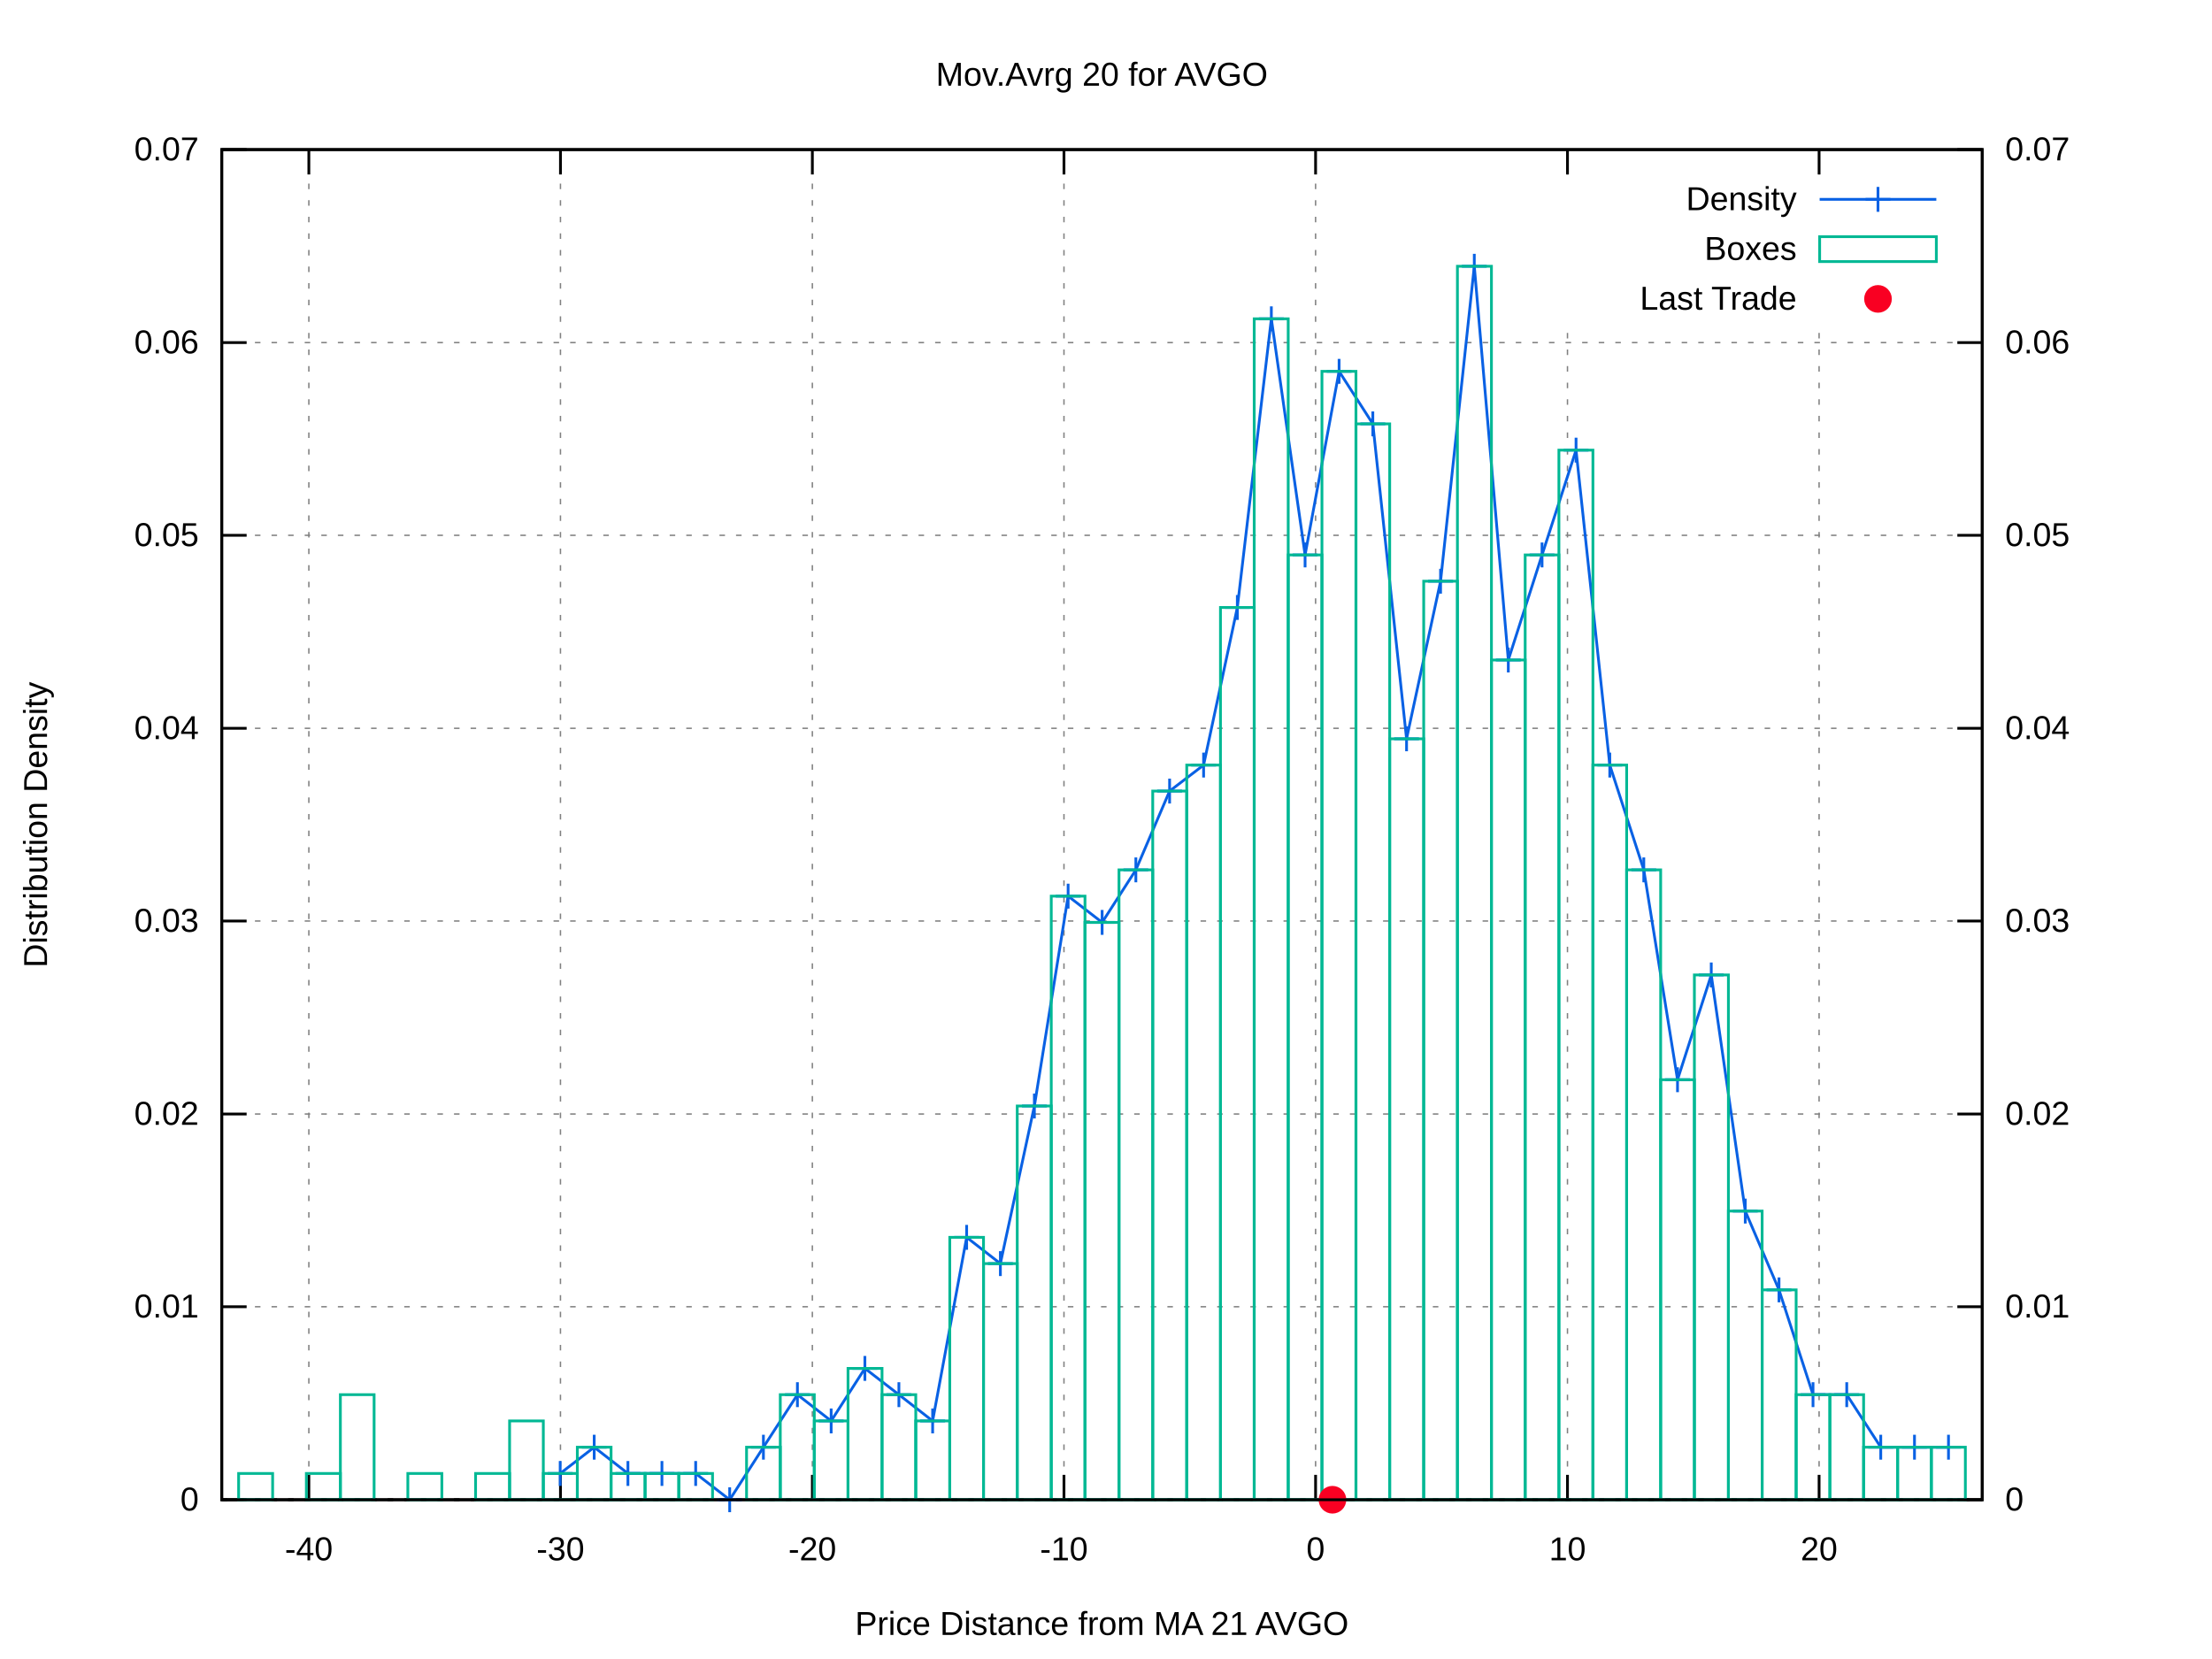
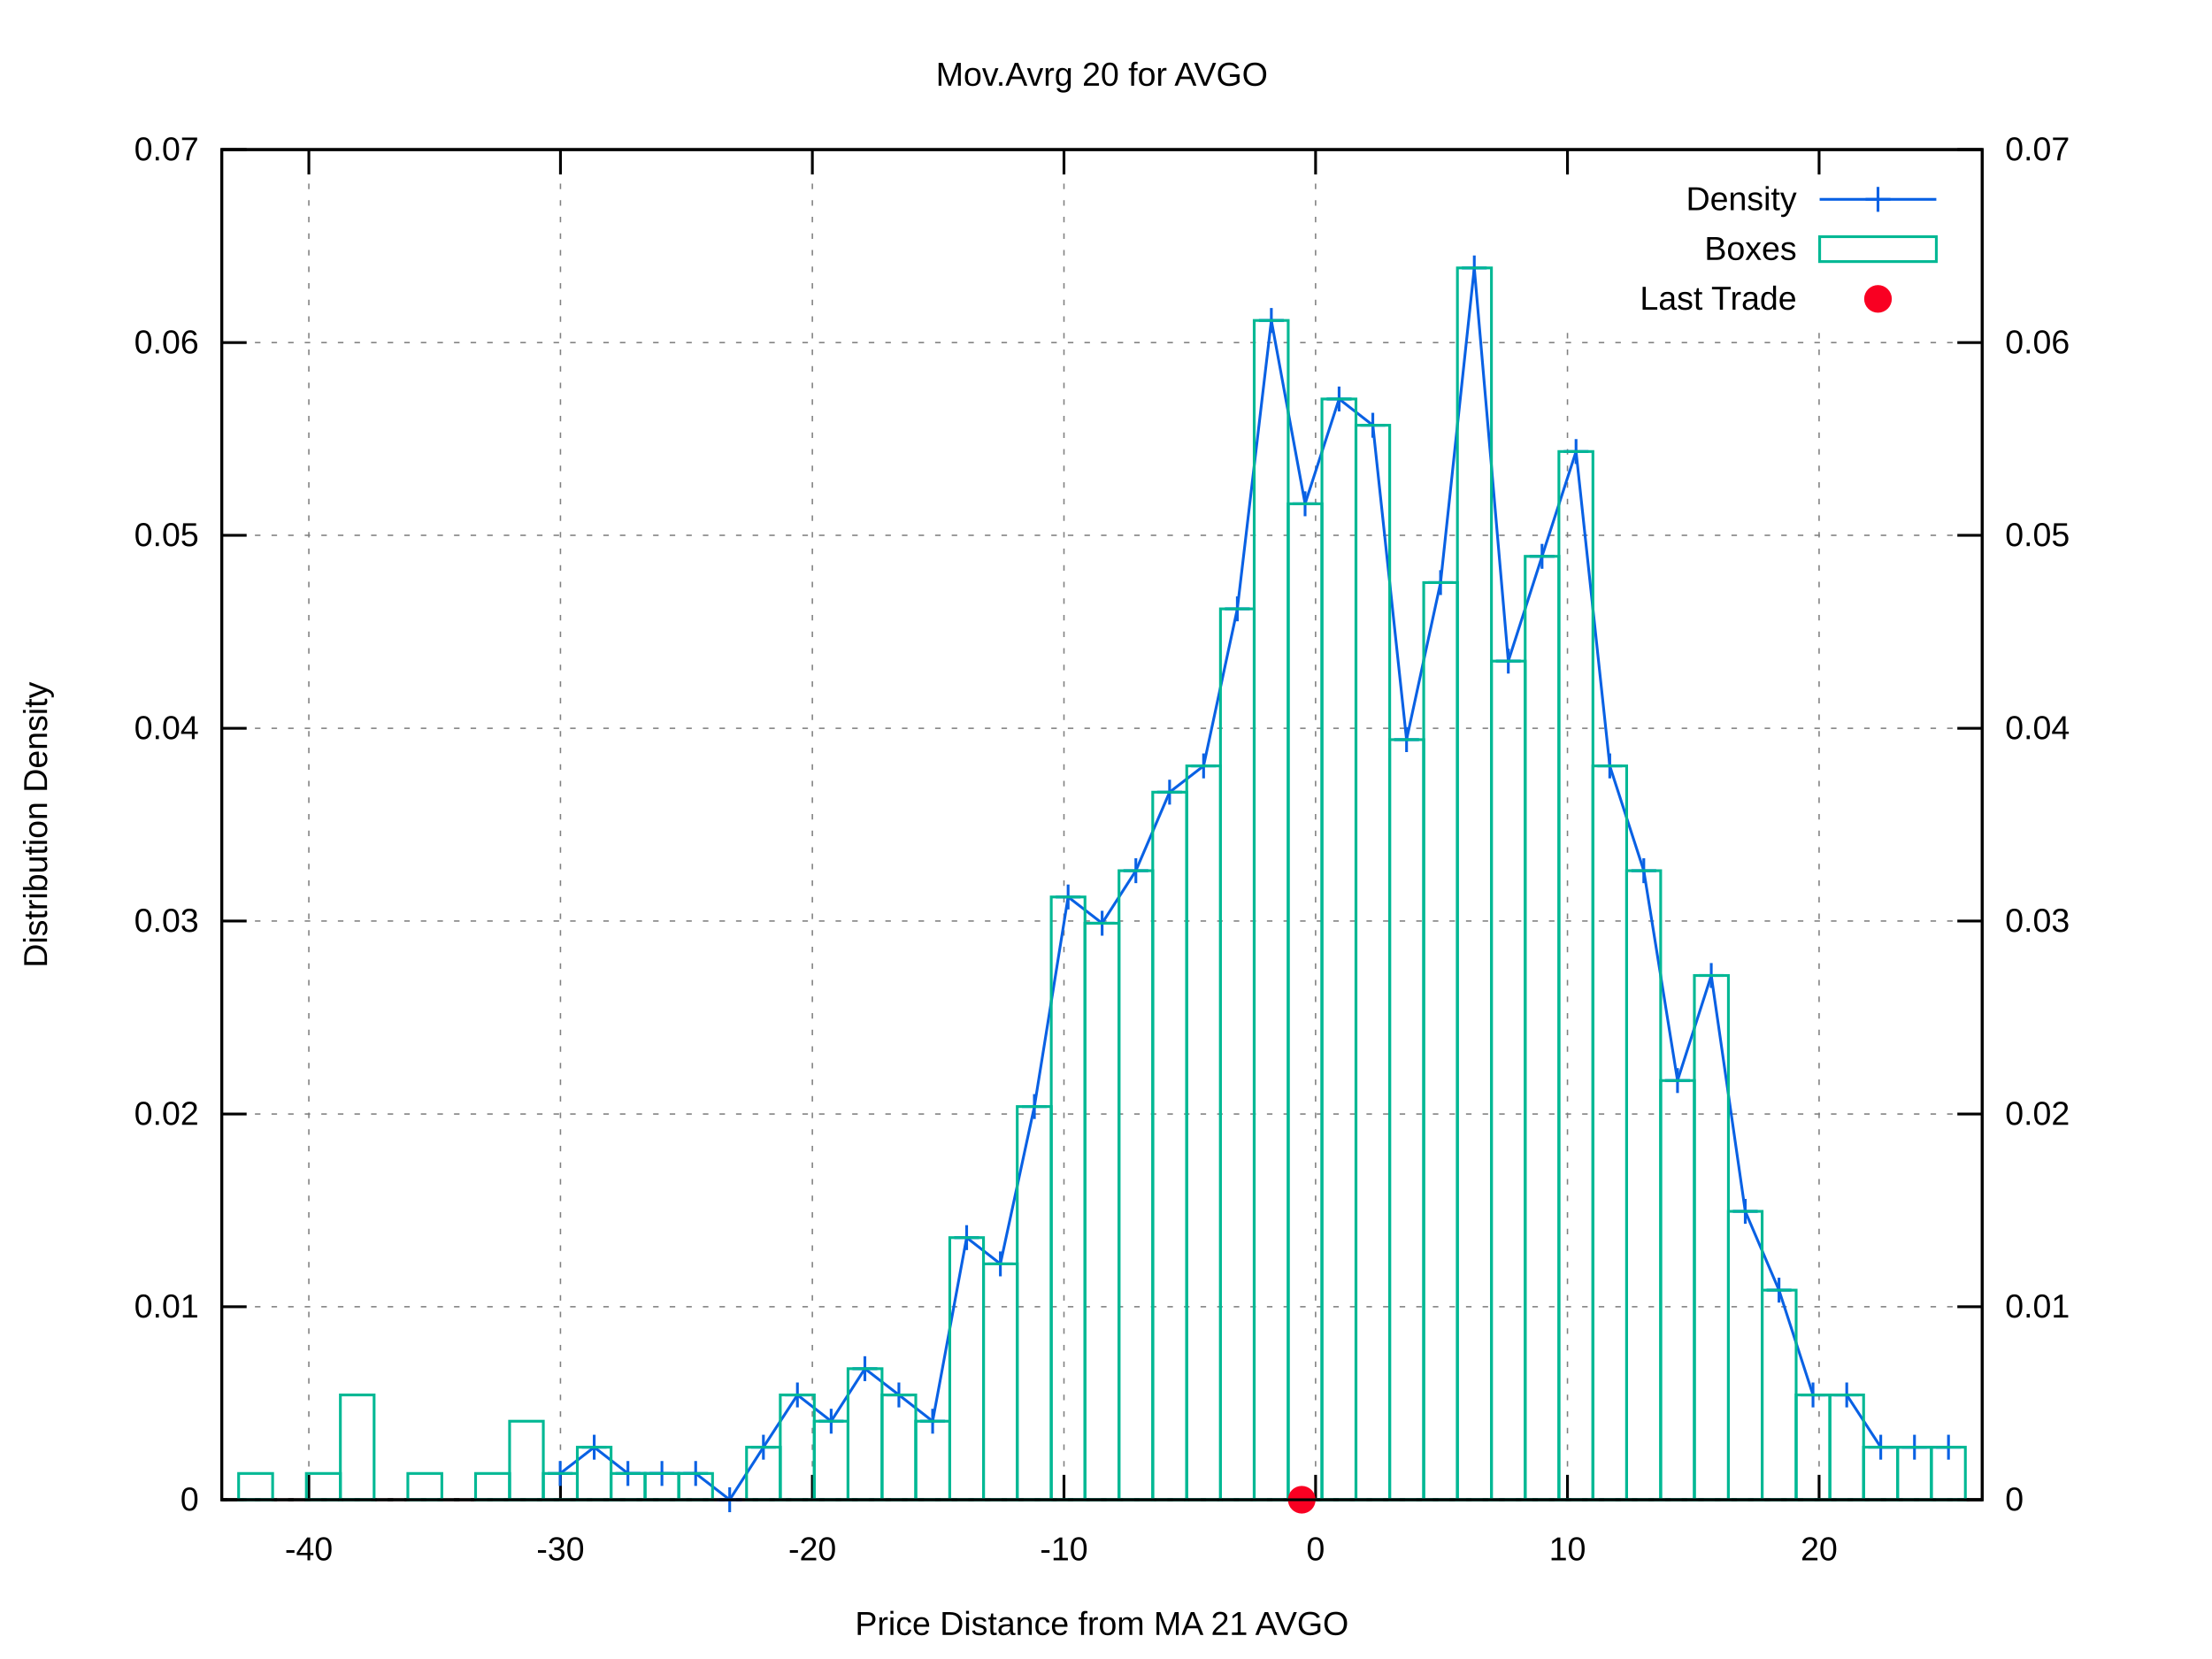
<svg xmlns="http://www.w3.org/2000/svg" xmlns:xlink="http://www.w3.org/1999/xlink" viewBox="0 0 800 600">
  <g id="gnuplot_canvas">
    <rect x="0" y="0" width="800" height="600" fill="#ffffff" />
    <defs>
      <circle id="gpDot" r="0.5" stroke-width="0.5" />
      <path id="gpPt0" stroke-width="0.222" stroke="currentColor" d="M-1,0 h2 M0,-1 v2" />
      <path id="gpPt1" stroke-width="0.222" stroke="currentColor" d="M-1,-1 L1,1 M1,-1 L-1,1" />
      <path id="gpPt2" stroke-width="0.222" stroke="currentColor" d="M-1,0 L1,0 M0,-1 L0,1 M-1,-1 L1,1 M-1,1 L1,-1" />
      <rect id="gpPt3" stroke-width="0.222" stroke="currentColor" x="-1" y="-1" width="2" height="2" />
      <rect id="gpPt4" stroke-width="0.222" stroke="currentColor" fill="currentColor" x="-1" y="-1" width="2" height="2" />
      <circle id="gpPt5" stroke-width="0.222" stroke="currentColor" cx="0" cy="0" r="1" />
      <use xlink:href="#gpPt5" id="gpPt6" fill="currentColor" stroke="none" />
      <path id="gpPt7" stroke-width="0.222" stroke="currentColor" d="M0,-1.33 L-1.33,0.67 L1.33,0.67 z" />
      <use xlink:href="#gpPt7" id="gpPt8" fill="currentColor" stroke="none" />
      <use xlink:href="#gpPt7" id="gpPt9" stroke="currentColor" transform="rotate(180)" />
      <use xlink:href="#gpPt9" id="gpPt10" fill="currentColor" stroke="none" />
      <use xlink:href="#gpPt3" id="gpPt11" stroke="currentColor" transform="rotate(45)" />
      <use xlink:href="#gpPt11" id="gpPt12" fill="currentColor" stroke="none" />
      <path id="gpPt13" stroke-width="0.222" stroke="currentColor" d="M0,1.330 L1.265,0.411 L0.782,-1.067 L-0.782,-1.076 L-1.265,0.411 z" />
      <use xlink:href="#gpPt13" id="gpPt14" fill="currentColor" stroke="none" />
      <filter id="textbox" filterUnits="objectBoundingBox" x="0" y="0" height="1" width="1">
        <feFlood flood-color="#FFFFFF" flood-opacity="1" result="bgnd" />
        <feComposite in="SourceGraphic" in2="bgnd" operator="atop" />
      </filter>
      <filter id="greybox" filterUnits="objectBoundingBox" x="0" y="0" height="1" width="1">
        <feFlood flood-color="lightgrey" flood-opacity="1" result="grey" />
        <feComposite in="SourceGraphic" in2="grey" operator="atop" />
      </filter>
    </defs>
    <g fill="none" color="#FFFFFF" stroke="black" stroke-width="1.00" stroke-linecap="butt" stroke-linejoin="miter">
</g>
    <g fill="none" color="black" stroke="currentColor" stroke-width="1.00" stroke-linecap="butt" stroke-linejoin="miter">
</g>
    <g fill="none" color="black" stroke="black" stroke-width="0.50" stroke-linecap="butt" stroke-linejoin="miter">
</g>
    <g fill="none" color="gray" stroke="currentColor" stroke-width="0.50" stroke-linecap="butt" stroke-linejoin="miter">
      <path stroke="gray" stroke-dasharray="2,4" class="gridline" d="M80.2,542.4 L716.9,542.4  " />
    </g>
    <g fill="none" color="gray" stroke="gray" stroke-width="1.00" stroke-linecap="butt" stroke-linejoin="miter">
</g>
    <g fill="none" color="black" stroke="currentColor" stroke-width="1.00" stroke-linecap="butt" stroke-linejoin="miter">
      <path stroke="black" d="M80.2,542.4 L89.2,542.4  " />
      <g transform="translate(71.9,546.3)" stroke="none" fill="black" font-family="arial" font-size="12.00" text-anchor="end">
        <text>
          <tspan font-family="arial"> 0</tspan>
        </text>
      </g>
    </g>
    <g fill="none" color="black" stroke="currentColor" stroke-width="1.00" stroke-linecap="butt" stroke-linejoin="miter">
</g>
    <g fill="none" color="black" stroke="black" stroke-width="0.50" stroke-linecap="butt" stroke-linejoin="miter">
</g>
    <g fill="none" color="gray" stroke="currentColor" stroke-width="0.50" stroke-linecap="butt" stroke-linejoin="miter">
      <path stroke="gray" stroke-dasharray="2,4" class="gridline" d="M80.2,472.6 L716.9,472.6  " />
    </g>
    <g fill="none" color="gray" stroke="gray" stroke-width="1.00" stroke-linecap="butt" stroke-linejoin="miter">
</g>
    <g fill="none" color="black" stroke="currentColor" stroke-width="1.00" stroke-linecap="butt" stroke-linejoin="miter">
      <path stroke="black" d="M80.2,472.6 L89.2,472.6  " />
      <g transform="translate(71.9,476.5)" stroke="none" fill="black" font-family="arial" font-size="12.00" text-anchor="end">
        <text>
          <tspan font-family="arial"> 0.01</tspan>
        </text>
      </g>
    </g>
    <g fill="none" color="black" stroke="currentColor" stroke-width="1.00" stroke-linecap="butt" stroke-linejoin="miter">
</g>
    <g fill="none" color="black" stroke="black" stroke-width="0.50" stroke-linecap="butt" stroke-linejoin="miter">
</g>
    <g fill="none" color="gray" stroke="currentColor" stroke-width="0.50" stroke-linecap="butt" stroke-linejoin="miter">
      <path stroke="gray" stroke-dasharray="2,4" class="gridline" d="M80.2,402.9 L716.9,402.9  " />
    </g>
    <g fill="none" color="gray" stroke="gray" stroke-width="1.00" stroke-linecap="butt" stroke-linejoin="miter">
</g>
    <g fill="none" color="black" stroke="currentColor" stroke-width="1.00" stroke-linecap="butt" stroke-linejoin="miter">
      <path stroke="black" d="M80.2,402.9 L89.2,402.9  " />
      <g transform="translate(71.9,406.8)" stroke="none" fill="black" font-family="arial" font-size="12.00" text-anchor="end">
        <text>
          <tspan font-family="arial"> 0.02</tspan>
        </text>
      </g>
    </g>
    <g fill="none" color="black" stroke="currentColor" stroke-width="1.00" stroke-linecap="butt" stroke-linejoin="miter">
</g>
    <g fill="none" color="black" stroke="black" stroke-width="0.50" stroke-linecap="butt" stroke-linejoin="miter">
</g>
    <g fill="none" color="gray" stroke="currentColor" stroke-width="0.50" stroke-linecap="butt" stroke-linejoin="miter">
      <path stroke="gray" stroke-dasharray="2,4" class="gridline" d="M80.2,333.1 L716.9,333.1  " />
    </g>
    <g fill="none" color="gray" stroke="gray" stroke-width="1.00" stroke-linecap="butt" stroke-linejoin="miter">
</g>
    <g fill="none" color="black" stroke="currentColor" stroke-width="1.00" stroke-linecap="butt" stroke-linejoin="miter">
      <path stroke="black" d="M80.2,333.1 L89.2,333.1  " />
      <g transform="translate(71.9,337.0)" stroke="none" fill="black" font-family="arial" font-size="12.00" text-anchor="end">
        <text>
          <tspan font-family="arial"> 0.03</tspan>
        </text>
      </g>
    </g>
    <g fill="none" color="black" stroke="currentColor" stroke-width="1.00" stroke-linecap="butt" stroke-linejoin="miter">
</g>
    <g fill="none" color="black" stroke="black" stroke-width="0.50" stroke-linecap="butt" stroke-linejoin="miter">
</g>
    <g fill="none" color="gray" stroke="currentColor" stroke-width="0.50" stroke-linecap="butt" stroke-linejoin="miter">
      <path stroke="gray" stroke-dasharray="2,4" class="gridline" d="M80.2,263.4 L716.9,263.4  " />
    </g>
    <g fill="none" color="gray" stroke="gray" stroke-width="1.00" stroke-linecap="butt" stroke-linejoin="miter">
</g>
    <g fill="none" color="black" stroke="currentColor" stroke-width="1.00" stroke-linecap="butt" stroke-linejoin="miter">
      <path stroke="black" d="M80.2,263.4 L89.2,263.4  " />
      <g transform="translate(71.9,267.3)" stroke="none" fill="black" font-family="arial" font-size="12.00" text-anchor="end">
        <text>
          <tspan font-family="arial"> 0.04</tspan>
        </text>
      </g>
    </g>
    <g fill="none" color="black" stroke="currentColor" stroke-width="1.00" stroke-linecap="butt" stroke-linejoin="miter">
</g>
    <g fill="none" color="black" stroke="black" stroke-width="0.50" stroke-linecap="butt" stroke-linejoin="miter">
</g>
    <g fill="none" color="gray" stroke="currentColor" stroke-width="0.50" stroke-linecap="butt" stroke-linejoin="miter">
      <path stroke="gray" stroke-dasharray="2,4" class="gridline" d="M80.2,193.6 L716.9,193.6  " />
    </g>
    <g fill="none" color="gray" stroke="gray" stroke-width="1.00" stroke-linecap="butt" stroke-linejoin="miter">
</g>
    <g fill="none" color="black" stroke="currentColor" stroke-width="1.00" stroke-linecap="butt" stroke-linejoin="miter">
      <path stroke="black" d="M80.2,193.6 L89.2,193.6  " />
      <g transform="translate(71.9,197.5)" stroke="none" fill="black" font-family="arial" font-size="12.00" text-anchor="end">
        <text>
          <tspan font-family="arial"> 0.05</tspan>
        </text>
      </g>
    </g>
    <g fill="none" color="black" stroke="currentColor" stroke-width="1.00" stroke-linecap="butt" stroke-linejoin="miter">
</g>
    <g fill="none" color="black" stroke="black" stroke-width="0.50" stroke-linecap="butt" stroke-linejoin="miter">
</g>
    <g fill="none" color="gray" stroke="currentColor" stroke-width="0.50" stroke-linecap="butt" stroke-linejoin="miter">
      <path stroke="gray" stroke-dasharray="2,4" class="gridline" d="M80.2,123.9 L716.9,123.9  " />
    </g>
    <g fill="none" color="gray" stroke="gray" stroke-width="1.00" stroke-linecap="butt" stroke-linejoin="miter">
</g>
    <g fill="none" color="black" stroke="currentColor" stroke-width="1.00" stroke-linecap="butt" stroke-linejoin="miter">
      <path stroke="black" d="M80.2,123.9 L89.2,123.9  " />
      <g transform="translate(71.9,127.8)" stroke="none" fill="black" font-family="arial" font-size="12.00" text-anchor="end">
        <text>
          <tspan font-family="arial"> 0.06</tspan>
        </text>
      </g>
    </g>
    <g fill="none" color="black" stroke="currentColor" stroke-width="1.00" stroke-linecap="butt" stroke-linejoin="miter">
</g>
    <g fill="none" color="black" stroke="black" stroke-width="0.50" stroke-linecap="butt" stroke-linejoin="miter">
</g>
    <g fill="none" color="gray" stroke="currentColor" stroke-width="0.50" stroke-linecap="butt" stroke-linejoin="miter">
      <path stroke="gray" stroke-dasharray="2,4" class="gridline" d="M80.2,54.1 L716.9,54.1  " />
    </g>
    <g fill="none" color="gray" stroke="gray" stroke-width="1.00" stroke-linecap="butt" stroke-linejoin="miter">
</g>
    <g fill="none" color="black" stroke="currentColor" stroke-width="1.00" stroke-linecap="butt" stroke-linejoin="miter">
      <path stroke="black" d="M80.2,54.1 L89.2,54.1  " />
      <g transform="translate(71.9,58.0)" stroke="none" fill="black" font-family="arial" font-size="12.00" text-anchor="end">
        <text>
          <tspan font-family="arial"> 0.07</tspan>
        </text>
      </g>
    </g>
    <g fill="none" color="black" stroke="currentColor" stroke-width="1.00" stroke-linecap="butt" stroke-linejoin="miter">
</g>
    <g fill="none" color="black" stroke="black" stroke-width="0.50" stroke-linecap="butt" stroke-linejoin="miter">
</g>
    <g fill="none" color="gray" stroke="currentColor" stroke-width="0.50" stroke-linecap="butt" stroke-linejoin="miter">
      <path stroke="gray" stroke-dasharray="2,4" class="gridline" d="M111.7,542.4 L111.7,54.1  " />
    </g>
    <g fill="none" color="gray" stroke="gray" stroke-width="1.00" stroke-linecap="butt" stroke-linejoin="miter">
</g>
    <g fill="none" color="black" stroke="currentColor" stroke-width="1.00" stroke-linecap="butt" stroke-linejoin="miter">
      <path stroke="black" d="M111.7,542.4 L111.7,533.4 M111.7,54.1 L111.7,63.1  " />
      <g transform="translate(111.7,564.3)" stroke="none" fill="black" font-family="arial" font-size="12.00" text-anchor="middle">
        <text>
          <tspan font-family="arial">-40</tspan>
        </text>
      </g>
    </g>
    <g fill="none" color="black" stroke="currentColor" stroke-width="1.00" stroke-linecap="butt" stroke-linejoin="miter">
</g>
    <g fill="none" color="black" stroke="black" stroke-width="0.50" stroke-linecap="butt" stroke-linejoin="miter">
</g>
    <g fill="none" color="gray" stroke="currentColor" stroke-width="0.50" stroke-linecap="butt" stroke-linejoin="miter">
      <path stroke="gray" stroke-dasharray="2,4" class="gridline" d="M202.7,542.4 L202.7,54.1  " />
    </g>
    <g fill="none" color="gray" stroke="gray" stroke-width="1.00" stroke-linecap="butt" stroke-linejoin="miter">
</g>
    <g fill="none" color="black" stroke="currentColor" stroke-width="1.00" stroke-linecap="butt" stroke-linejoin="miter">
      <path stroke="black" d="M202.7,542.4 L202.7,533.4 M202.7,54.1 L202.7,63.1  " />
      <g transform="translate(202.7,564.3)" stroke="none" fill="black" font-family="arial" font-size="12.00" text-anchor="middle">
        <text>
          <tspan font-family="arial">-30</tspan>
        </text>
      </g>
    </g>
    <g fill="none" color="black" stroke="currentColor" stroke-width="1.00" stroke-linecap="butt" stroke-linejoin="miter">
</g>
    <g fill="none" color="black" stroke="black" stroke-width="0.50" stroke-linecap="butt" stroke-linejoin="miter">
</g>
    <g fill="none" color="gray" stroke="currentColor" stroke-width="0.50" stroke-linecap="butt" stroke-linejoin="miter">
      <path stroke="gray" stroke-dasharray="2,4" class="gridline" d="M293.8,542.4 L293.8,54.1  " />
    </g>
    <g fill="none" color="gray" stroke="gray" stroke-width="1.00" stroke-linecap="butt" stroke-linejoin="miter">
</g>
    <g fill="none" color="black" stroke="currentColor" stroke-width="1.00" stroke-linecap="butt" stroke-linejoin="miter">
      <path stroke="black" d="M293.8,542.4 L293.8,533.4 M293.8,54.1 L293.8,63.1  " />
      <g transform="translate(293.8,564.3)" stroke="none" fill="black" font-family="arial" font-size="12.00" text-anchor="middle">
        <text>
          <tspan font-family="arial">-20</tspan>
        </text>
      </g>
    </g>
    <g fill="none" color="black" stroke="currentColor" stroke-width="1.00" stroke-linecap="butt" stroke-linejoin="miter">
</g>
    <g fill="none" color="black" stroke="black" stroke-width="0.50" stroke-linecap="butt" stroke-linejoin="miter">
</g>
    <g fill="none" color="gray" stroke="currentColor" stroke-width="0.50" stroke-linecap="butt" stroke-linejoin="miter">
      <path stroke="gray" stroke-dasharray="2,4" class="gridline" d="M384.8,542.4 L384.8,54.1  " />
    </g>
    <g fill="none" color="gray" stroke="gray" stroke-width="1.00" stroke-linecap="butt" stroke-linejoin="miter">
</g>
    <g fill="none" color="black" stroke="currentColor" stroke-width="1.00" stroke-linecap="butt" stroke-linejoin="miter">
      <path stroke="black" d="M384.8,542.4 L384.8,533.4 M384.8,54.1 L384.8,63.1  " />
      <g transform="translate(384.8,564.3)" stroke="none" fill="black" font-family="arial" font-size="12.00" text-anchor="middle">
        <text>
          <tspan font-family="arial">-10</tspan>
        </text>
      </g>
    </g>
    <g fill="none" color="black" stroke="currentColor" stroke-width="1.00" stroke-linecap="butt" stroke-linejoin="miter">
</g>
    <g fill="none" color="black" stroke="black" stroke-width="0.50" stroke-linecap="butt" stroke-linejoin="miter">
</g>
    <g fill="none" color="gray" stroke="currentColor" stroke-width="0.50" stroke-linecap="butt" stroke-linejoin="miter">
      <path stroke="gray" stroke-dasharray="2,4" class="gridline" d="M475.8,542.4 L475.8,54.1  " />
    </g>
    <g fill="none" color="gray" stroke="gray" stroke-width="1.00" stroke-linecap="butt" stroke-linejoin="miter">
</g>
    <g fill="none" color="black" stroke="currentColor" stroke-width="1.00" stroke-linecap="butt" stroke-linejoin="miter">
      <path stroke="black" d="M475.8,542.4 L475.8,533.4 M475.8,54.1 L475.8,63.1  " />
      <g transform="translate(475.8,564.3)" stroke="none" fill="black" font-family="arial" font-size="12.00" text-anchor="middle">
        <text>
          <tspan font-family="arial"> 0</tspan>
        </text>
      </g>
    </g>
    <g fill="none" color="black" stroke="currentColor" stroke-width="1.00" stroke-linecap="butt" stroke-linejoin="miter">
</g>
    <g fill="none" color="black" stroke="black" stroke-width="0.50" stroke-linecap="butt" stroke-linejoin="miter">
</g>
    <g fill="none" color="gray" stroke="currentColor" stroke-width="0.50" stroke-linecap="butt" stroke-linejoin="miter">
      <path stroke="gray" stroke-dasharray="2,4" class="gridline" d="M566.9,542.4 L566.9,117.1 M566.9,63.1 L566.9,54.1  " />
    </g>
    <g fill="none" color="gray" stroke="gray" stroke-width="1.00" stroke-linecap="butt" stroke-linejoin="miter">
</g>
    <g fill="none" color="black" stroke="currentColor" stroke-width="1.00" stroke-linecap="butt" stroke-linejoin="miter">
      <path stroke="black" d="M566.9,542.4 L566.9,533.4 M566.9,54.1 L566.9,63.1  " />
      <g transform="translate(566.9,564.3)" stroke="none" fill="black" font-family="arial" font-size="12.00" text-anchor="middle">
        <text>
          <tspan font-family="arial"> 10</tspan>
        </text>
      </g>
    </g>
    <g fill="none" color="black" stroke="currentColor" stroke-width="1.00" stroke-linecap="butt" stroke-linejoin="miter">
</g>
    <g fill="none" color="black" stroke="black" stroke-width="0.50" stroke-linecap="butt" stroke-linejoin="miter">
</g>
    <g fill="none" color="gray" stroke="currentColor" stroke-width="0.50" stroke-linecap="butt" stroke-linejoin="miter">
      <path stroke="gray" stroke-dasharray="2,4" class="gridline" d="M657.9,542.4 L657.9,117.1 M657.9,63.1 L657.9,54.1  " />
    </g>
    <g fill="none" color="gray" stroke="gray" stroke-width="1.00" stroke-linecap="butt" stroke-linejoin="miter">
</g>
    <g fill="none" color="black" stroke="currentColor" stroke-width="1.00" stroke-linecap="butt" stroke-linejoin="miter">
      <path stroke="black" d="M657.9,542.4 L657.9,533.4 M657.9,54.1 L657.9,63.1  " />
      <g transform="translate(657.9,564.3)" stroke="none" fill="black" font-family="arial" font-size="12.00" text-anchor="middle">
        <text>
          <tspan font-family="arial"> 20</tspan>
        </text>
      </g>
    </g>
    <g fill="none" color="black" stroke="currentColor" stroke-width="1.00" stroke-linecap="butt" stroke-linejoin="miter">
      <path stroke="black" d="M716.9,542.4 L707.9,542.4  " />
      <g transform="translate(725.2,546.3)" stroke="none" fill="black" font-family="arial" font-size="12.00" text-anchor="start">
        <text>
          <tspan font-family="arial"> 0</tspan>
        </text>
      </g>
    </g>
    <g fill="none" color="black" stroke="currentColor" stroke-width="1.00" stroke-linecap="butt" stroke-linejoin="miter">
      <path stroke="black" d="M716.9,472.6 L707.9,472.6  " />
      <g transform="translate(725.2,476.5)" stroke="none" fill="black" font-family="arial" font-size="12.00" text-anchor="start">
        <text>
          <tspan font-family="arial"> 0.01</tspan>
        </text>
      </g>
    </g>
    <g fill="none" color="black" stroke="currentColor" stroke-width="1.00" stroke-linecap="butt" stroke-linejoin="miter">
      <path stroke="black" d="M716.9,402.9 L707.9,402.9  " />
      <g transform="translate(725.2,406.8)" stroke="none" fill="black" font-family="arial" font-size="12.00" text-anchor="start">
        <text>
          <tspan font-family="arial"> 0.02</tspan>
        </text>
      </g>
    </g>
    <g fill="none" color="black" stroke="currentColor" stroke-width="1.00" stroke-linecap="butt" stroke-linejoin="miter">
      <path stroke="black" d="M716.9,333.1 L707.9,333.1  " />
      <g transform="translate(725.2,337.0)" stroke="none" fill="black" font-family="arial" font-size="12.00" text-anchor="start">
        <text>
          <tspan font-family="arial"> 0.03</tspan>
        </text>
      </g>
    </g>
    <g fill="none" color="black" stroke="currentColor" stroke-width="1.00" stroke-linecap="butt" stroke-linejoin="miter">
      <path stroke="black" d="M716.9,263.4 L707.9,263.4  " />
      <g transform="translate(725.2,267.3)" stroke="none" fill="black" font-family="arial" font-size="12.00" text-anchor="start">
        <text>
          <tspan font-family="arial"> 0.04</tspan>
        </text>
      </g>
    </g>
    <g fill="none" color="black" stroke="currentColor" stroke-width="1.00" stroke-linecap="butt" stroke-linejoin="miter">
      <path stroke="black" d="M716.9,193.6 L707.9,193.6  " />
      <g transform="translate(725.2,197.5)" stroke="none" fill="black" font-family="arial" font-size="12.00" text-anchor="start">
        <text>
          <tspan font-family="arial"> 0.05</tspan>
        </text>
      </g>
    </g>
    <g fill="none" color="black" stroke="currentColor" stroke-width="1.00" stroke-linecap="butt" stroke-linejoin="miter">
      <path stroke="black" d="M716.9,123.9 L707.9,123.9  " />
      <g transform="translate(725.2,127.8)" stroke="none" fill="black" font-family="arial" font-size="12.00" text-anchor="start">
        <text>
          <tspan font-family="arial"> 0.06</tspan>
        </text>
      </g>
    </g>
    <g fill="none" color="black" stroke="currentColor" stroke-width="1.00" stroke-linecap="butt" stroke-linejoin="miter">
      <path stroke="black" d="M716.9,54.1 L707.9,54.1  " />
      <g transform="translate(725.2,58.0)" stroke="none" fill="black" font-family="arial" font-size="12.00" text-anchor="start">
        <text>
          <tspan font-family="arial"> 0.07</tspan>
        </text>
      </g>
    </g>
    <g fill="none" color="black" stroke="currentColor" stroke-width="1.00" stroke-linecap="butt" stroke-linejoin="miter">
</g>
    <g fill="none" color="gray" stroke="currentColor" stroke-width="1.00" stroke-linecap="butt" stroke-linejoin="miter">
      <path stroke="black" stroke-dasharray="2,4" d="M80.2,542.4 L716.9,542.4  " />
    </g>
    <g fill="none" color="black" stroke="currentColor" stroke-width="1.00" stroke-linecap="butt" stroke-linejoin="miter">
      <path stroke="black" d="M80.2,54.1 L80.2,542.4 L716.9,542.4 L716.9,54.1 L80.2,54.1 Z  " />
    </g>
    <g fill="none" color="black" stroke="currentColor" stroke-width="1.00" stroke-linecap="butt" stroke-linejoin="miter">
      <g transform="translate(17.0,298.3) rotate(270)" stroke="none" fill="black" font-family="arial" font-size="12.00" text-anchor="middle">
        <text>
          <tspan font-family="arial">Distribution Density</tspan>
        </text>
      </g>
    </g>
    <g fill="none" color="black" stroke="currentColor" stroke-width="1.00" stroke-linecap="butt" stroke-linejoin="miter">
      <g transform="translate(398.5,591.3)" stroke="none" fill="black" font-family="arial" font-size="12.00" text-anchor="middle">
        <text>
          <tspan font-family="arial">Price Distance from MA 21 AVGO</tspan>
        </text>
      </g>
    </g>
    <g fill="none" color="black" stroke="currentColor" stroke-width="1.00" stroke-linecap="butt" stroke-linejoin="miter">
      <g transform="translate(398.5,31.0)" stroke="none" fill="black" font-family="arial" font-size="12.00" text-anchor="middle">
        <text>
          <tspan font-family="arial">Mov.Avrg 20 for AVGO </tspan>
        </text>
      </g>
    </g>
    <g id="gnuplot_plot_1">
      <g fill="none" color="black" stroke="currentColor" stroke-width="1.00" stroke-linecap="butt" stroke-linejoin="miter">
        <g transform="translate(649.8,76.0)" stroke="none" fill="black" font-family="arial" font-size="12.00" text-anchor="end">
          <text>
            <tspan font-family="arial">Density</tspan>
          </text>
        </g>
      </g>
      <g fill="none" color="black" stroke="currentColor" stroke-width="1.00" stroke-linecap="butt" stroke-linejoin="miter">
-         <path stroke="rgb(  9,  97, 228)" d="M658.1,72.1 L700.3,72.1 M202.6,532.9 L214.9,523.4 L227.1,532.9 L239.4,532.9 L251.6,532.9 L263.9,542.4   L276.1,523.4 L288.4,504.4 L300.6,513.9 L312.8,494.9 L325.1,504.4 L337.3,513.9 L349.6,447.5 L361.8,457.0   L374.1,400.0 L386.3,324.1 L398.6,333.6 L410.8,314.6 L423.0,286.1 L435.3,276.7 L447.5,219.7 L459.8,115.3   L472.0,200.7 L484.3,134.3 L496.5,153.3 L508.7,267.2 L521.0,210.2 L533.2,96.3 L545.5,238.7 L557.7,200.7   L570.0,162.8 L582.2,276.7 L594.5,314.6 L606.7,390.5 L618.9,352.6 L631.2,438.0 L643.4,466.5 L655.7,504.4   L667.9,504.4 L680.2,523.4 L692.4,523.4 L704.7,523.4  " />
+         <path stroke="rgb(  9,  97, 228)" d="M658.1,72.1 L700.3,72.1 M202.6,532.9 L214.9,523.4 L227.1,532.9 L239.4,532.9 L251.6,532.9 L263.9,542.4   L276.1,523.4 L288.4,504.5 L300.6,514.0 L312.8,495.0 L325.1,504.5 L337.3,514.0 L349.6,447.6 L361.8,457.1   L374.1,400.2 L386.3,324.4 L398.6,333.9 L410.8,314.9 L423.0,286.5 L435.3,277.0 L447.5,220.2 L459.8,115.9   L472.0,182.2 L484.3,144.3 L496.5,153.8 L508.7,267.5 L521.0,210.7 L533.2,96.9 L545.5,239.1 L557.7,201.2   L570.0,163.3 L582.2,277.0 L594.5,314.9 L606.7,390.8 L618.9,352.8 L631.2,438.1 L643.4,466.6 L655.7,504.5   L667.9,504.5 L680.2,523.4 L692.4,523.4 L704.7,523.4  " />
        <use xlink:href="#gpPt0" transform="translate(202.6,532.9) scale(4.50)" color="rgb(  9,  97, 228)" />
        <use xlink:href="#gpPt0" transform="translate(214.9,523.4) scale(4.50)" color="rgb(  9,  97, 228)" />
        <use xlink:href="#gpPt0" transform="translate(227.1,532.9) scale(4.50)" color="rgb(  9,  97, 228)" />
        <use xlink:href="#gpPt0" transform="translate(239.4,532.9) scale(4.50)" color="rgb(  9,  97, 228)" />
        <use xlink:href="#gpPt0" transform="translate(251.6,532.9) scale(4.50)" color="rgb(  9,  97, 228)" />
        <use xlink:href="#gpPt0" transform="translate(263.9,542.4) scale(4.50)" color="rgb(  9,  97, 228)" />
        <use xlink:href="#gpPt0" transform="translate(276.1,523.4) scale(4.50)" color="rgb(  9,  97, 228)" />
-         <use xlink:href="#gpPt0" transform="translate(288.4,504.4) scale(4.50)" color="rgb(  9,  97, 228)" />
-         <use xlink:href="#gpPt0" transform="translate(300.6,513.9) scale(4.50)" color="rgb(  9,  97, 228)" />
-         <use xlink:href="#gpPt0" transform="translate(312.8,494.9) scale(4.50)" color="rgb(  9,  97, 228)" />
-         <use xlink:href="#gpPt0" transform="translate(325.1,504.4) scale(4.50)" color="rgb(  9,  97, 228)" />
-         <use xlink:href="#gpPt0" transform="translate(337.3,513.9) scale(4.50)" color="rgb(  9,  97, 228)" />
-         <use xlink:href="#gpPt0" transform="translate(349.6,447.5) scale(4.50)" color="rgb(  9,  97, 228)" />
-         <use xlink:href="#gpPt0" transform="translate(361.8,457.0) scale(4.50)" color="rgb(  9,  97, 228)" />
-         <use xlink:href="#gpPt0" transform="translate(374.1,400.0) scale(4.50)" color="rgb(  9,  97, 228)" />
-         <use xlink:href="#gpPt0" transform="translate(386.3,324.1) scale(4.50)" color="rgb(  9,  97, 228)" />
-         <use xlink:href="#gpPt0" transform="translate(398.6,333.6) scale(4.50)" color="rgb(  9,  97, 228)" />
-         <use xlink:href="#gpPt0" transform="translate(410.8,314.6) scale(4.50)" color="rgb(  9,  97, 228)" />
-         <use xlink:href="#gpPt0" transform="translate(423.0,286.1) scale(4.50)" color="rgb(  9,  97, 228)" />
-         <use xlink:href="#gpPt0" transform="translate(435.3,276.7) scale(4.50)" color="rgb(  9,  97, 228)" />
-         <use xlink:href="#gpPt0" transform="translate(447.5,219.7) scale(4.50)" color="rgb(  9,  97, 228)" />
-         <use xlink:href="#gpPt0" transform="translate(459.8,115.3) scale(4.50)" color="rgb(  9,  97, 228)" />
-         <use xlink:href="#gpPt0" transform="translate(472.0,200.7) scale(4.50)" color="rgb(  9,  97, 228)" />
-         <use xlink:href="#gpPt0" transform="translate(484.3,134.3) scale(4.50)" color="rgb(  9,  97, 228)" />
-         <use xlink:href="#gpPt0" transform="translate(496.5,153.3) scale(4.50)" color="rgb(  9,  97, 228)" />
-         <use xlink:href="#gpPt0" transform="translate(508.7,267.2) scale(4.50)" color="rgb(  9,  97, 228)" />
-         <use xlink:href="#gpPt0" transform="translate(521.0,210.2) scale(4.50)" color="rgb(  9,  97, 228)" />
-         <use xlink:href="#gpPt0" transform="translate(533.2,96.3) scale(4.50)" color="rgb(  9,  97, 228)" />
-         <use xlink:href="#gpPt0" transform="translate(545.5,238.7) scale(4.50)" color="rgb(  9,  97, 228)" />
-         <use xlink:href="#gpPt0" transform="translate(557.7,200.7) scale(4.50)" color="rgb(  9,  97, 228)" />
-         <use xlink:href="#gpPt0" transform="translate(570.0,162.8) scale(4.50)" color="rgb(  9,  97, 228)" />
-         <use xlink:href="#gpPt0" transform="translate(582.2,276.7) scale(4.50)" color="rgb(  9,  97, 228)" />
-         <use xlink:href="#gpPt0" transform="translate(594.5,314.6) scale(4.50)" color="rgb(  9,  97, 228)" />
-         <use xlink:href="#gpPt0" transform="translate(606.7,390.5) scale(4.50)" color="rgb(  9,  97, 228)" />
-         <use xlink:href="#gpPt0" transform="translate(618.9,352.6) scale(4.50)" color="rgb(  9,  97, 228)" />
-         <use xlink:href="#gpPt0" transform="translate(631.2,438.0) scale(4.50)" color="rgb(  9,  97, 228)" />
-         <use xlink:href="#gpPt0" transform="translate(643.4,466.5) scale(4.50)" color="rgb(  9,  97, 228)" />
-         <use xlink:href="#gpPt0" transform="translate(655.7,504.4) scale(4.50)" color="rgb(  9,  97, 228)" />
-         <use xlink:href="#gpPt0" transform="translate(667.9,504.4) scale(4.50)" color="rgb(  9,  97, 228)" />
+         <use xlink:href="#gpPt0" transform="translate(288.4,504.5) scale(4.50)" color="rgb(  9,  97, 228)" />
+         <use xlink:href="#gpPt0" transform="translate(300.6,514.0) scale(4.50)" color="rgb(  9,  97, 228)" />
+         <use xlink:href="#gpPt0" transform="translate(312.8,495.0) scale(4.50)" color="rgb(  9,  97, 228)" />
+         <use xlink:href="#gpPt0" transform="translate(325.1,504.5) scale(4.50)" color="rgb(  9,  97, 228)" />
+         <use xlink:href="#gpPt0" transform="translate(337.3,514.0) scale(4.50)" color="rgb(  9,  97, 228)" />
+         <use xlink:href="#gpPt0" transform="translate(349.6,447.6) scale(4.50)" color="rgb(  9,  97, 228)" />
+         <use xlink:href="#gpPt0" transform="translate(361.8,457.1) scale(4.50)" color="rgb(  9,  97, 228)" />
+         <use xlink:href="#gpPt0" transform="translate(374.1,400.2) scale(4.50)" color="rgb(  9,  97, 228)" />
+         <use xlink:href="#gpPt0" transform="translate(386.3,324.4) scale(4.50)" color="rgb(  9,  97, 228)" />
+         <use xlink:href="#gpPt0" transform="translate(398.6,333.9) scale(4.50)" color="rgb(  9,  97, 228)" />
+         <use xlink:href="#gpPt0" transform="translate(410.8,314.9) scale(4.50)" color="rgb(  9,  97, 228)" />
+         <use xlink:href="#gpPt0" transform="translate(423.0,286.5) scale(4.50)" color="rgb(  9,  97, 228)" />
+         <use xlink:href="#gpPt0" transform="translate(435.3,277.0) scale(4.50)" color="rgb(  9,  97, 228)" />
+         <use xlink:href="#gpPt0" transform="translate(447.5,220.2) scale(4.50)" color="rgb(  9,  97, 228)" />
+         <use xlink:href="#gpPt0" transform="translate(459.8,115.9) scale(4.50)" color="rgb(  9,  97, 228)" />
+         <use xlink:href="#gpPt0" transform="translate(472.0,182.2) scale(4.50)" color="rgb(  9,  97, 228)" />
+         <use xlink:href="#gpPt0" transform="translate(484.3,144.3) scale(4.50)" color="rgb(  9,  97, 228)" />
+         <use xlink:href="#gpPt0" transform="translate(496.5,153.8) scale(4.50)" color="rgb(  9,  97, 228)" />
+         <use xlink:href="#gpPt0" transform="translate(508.7,267.5) scale(4.50)" color="rgb(  9,  97, 228)" />
+         <use xlink:href="#gpPt0" transform="translate(521.0,210.7) scale(4.50)" color="rgb(  9,  97, 228)" />
+         <use xlink:href="#gpPt0" transform="translate(533.2,96.9) scale(4.50)" color="rgb(  9,  97, 228)" />
+         <use xlink:href="#gpPt0" transform="translate(545.5,239.1) scale(4.50)" color="rgb(  9,  97, 228)" />
+         <use xlink:href="#gpPt0" transform="translate(557.7,201.2) scale(4.50)" color="rgb(  9,  97, 228)" />
+         <use xlink:href="#gpPt0" transform="translate(570.0,163.3) scale(4.50)" color="rgb(  9,  97, 228)" />
+         <use xlink:href="#gpPt0" transform="translate(582.2,277.0) scale(4.50)" color="rgb(  9,  97, 228)" />
+         <use xlink:href="#gpPt0" transform="translate(594.5,314.9) scale(4.50)" color="rgb(  9,  97, 228)" />
+         <use xlink:href="#gpPt0" transform="translate(606.7,390.8) scale(4.50)" color="rgb(  9,  97, 228)" />
+         <use xlink:href="#gpPt0" transform="translate(618.9,352.8) scale(4.50)" color="rgb(  9,  97, 228)" />
+         <use xlink:href="#gpPt0" transform="translate(631.2,438.1) scale(4.50)" color="rgb(  9,  97, 228)" />
+         <use xlink:href="#gpPt0" transform="translate(643.4,466.6) scale(4.50)" color="rgb(  9,  97, 228)" />
+         <use xlink:href="#gpPt0" transform="translate(655.7,504.5) scale(4.50)" color="rgb(  9,  97, 228)" />
+         <use xlink:href="#gpPt0" transform="translate(667.9,504.5) scale(4.50)" color="rgb(  9,  97, 228)" />
        <use xlink:href="#gpPt0" transform="translate(680.2,523.4) scale(4.50)" color="rgb(  9,  97, 228)" />
        <use xlink:href="#gpPt0" transform="translate(692.4,523.4) scale(4.50)" color="rgb(  9,  97, 228)" />
        <use xlink:href="#gpPt0" transform="translate(704.7,523.4) scale(4.50)" color="rgb(  9,  97, 228)" />
        <use xlink:href="#gpPt0" transform="translate(679.2,72.1) scale(4.50)" color="rgb(  9,  97, 228)" />
      </g>
    </g>
    <g id="gnuplot_plot_2">
      <g fill="none" color="black" stroke="currentColor" stroke-width="1.00" stroke-linecap="butt" stroke-linejoin="miter">
        <g transform="translate(649.8,94.0)" stroke="none" fill="black" font-family="arial" font-size="12.00" text-anchor="end">
          <text>
            <tspan font-family="arial">Boxes</tspan>
          </text>
        </g>
      </g>
      <g fill="none" color="black" stroke="currentColor" stroke-width="1.00" stroke-linecap="butt" stroke-linejoin="miter">
        <path stroke="rgb(  0, 184, 148)" d="M658.1,94.6 L700.3,94.6 L700.3,85.6 L658.1,85.6 L658.1,94.6 Z  " />
        <path stroke="rgb(  0, 184, 148)" d="M86.3,542.4 L86.3,532.9 L98.6,532.9 L98.6,542.4 L86.3,542.4 Z  " />
        <path stroke="rgb(  0, 184, 148)" d="M110.8,542.4 L110.8,532.9 L123.1,532.9 L123.1,542.4 L110.8,542.4 Z  " />
-         <path stroke="rgb(  0, 184, 148)" d="M123.1,542.4 L123.1,504.4 L135.3,504.4 L135.3,542.4 L123.1,542.4 Z  " />
+         <path stroke="rgb(  0, 184, 148)" d="M123.1,542.4 L123.1,504.5 L135.3,504.5 L135.3,542.4 L123.1,542.4 Z  " />
        <path stroke="rgb(  0, 184, 148)" d="M147.5,542.4 L147.5,532.9 L159.8,532.9 L159.8,542.4 L147.5,542.4 Z  " />
        <path stroke="rgb(  0, 184, 148)" d="M172.0,542.4 L172.0,532.9 L184.3,532.9 L184.3,542.4 L172.0,542.4 Z  " />
-         <path stroke="rgb(  0, 184, 148)" d="M184.3,542.4 L184.3,513.9 L196.5,513.9 L196.5,542.4 L184.3,542.4 Z  " />
+         <path stroke="rgb(  0, 184, 148)" d="M184.3,542.4 L184.3,514.0 L196.5,514.0 L196.5,542.4 L184.3,542.4 Z  " />
        <path stroke="rgb(  0, 184, 148)" d="M196.5,542.4 L196.5,532.9 L208.8,532.9 L208.8,542.4 L196.5,542.4 Z  " />
        <path stroke="rgb(  0, 184, 148)" d="M208.8,542.4 L208.8,523.4 L221.0,523.4 L221.0,542.4 L208.8,542.4 Z  " />
        <path stroke="rgb(  0, 184, 148)" d="M221.0,542.4 L221.0,532.9 L233.3,532.9 L233.3,542.4 L221.0,542.4 Z  " />
        <path stroke="rgb(  0, 184, 148)" d="M233.3,542.4 L233.3,532.9 L245.5,532.9 L245.5,542.4 L233.3,542.4 Z  " />
        <path stroke="rgb(  0, 184, 148)" d="M245.5,542.4 L245.5,532.9 L257.7,532.9 L257.7,542.4 L245.5,542.4 Z  " />
        <path stroke="rgb(  0, 184, 148)" d="M270.0,542.4 L270.0,523.4 L282.2,523.4 L282.2,542.4 L270.0,542.4 Z  " />
-         <path stroke="rgb(  0, 184, 148)" d="M282.2,542.4 L282.2,504.4 L294.5,504.4 L294.5,542.4 L282.2,542.4 Z  " />
-         <path stroke="rgb(  0, 184, 148)" d="M294.5,542.4 L294.5,513.9 L306.7,513.9 L306.7,542.4 L294.5,542.4 Z  " />
-         <path stroke="rgb(  0, 184, 148)" d="M306.7,542.4 L306.7,494.9 L319.0,494.9 L319.0,542.4 L306.7,542.4 Z  " />
-         <path stroke="rgb(  0, 184, 148)" d="M319.0,542.4 L319.0,504.4 L331.2,504.4 L331.2,542.4 L319.0,542.4 Z  " />
-         <path stroke="rgb(  0, 184, 148)" d="M331.2,542.4 L331.2,513.9 L343.5,513.9 L343.5,542.4 L331.2,542.4 Z  " />
-         <path stroke="rgb(  0, 184, 148)" d="M343.5,542.4 L343.5,447.5 L355.7,447.5 L355.7,542.4 L343.5,542.4 Z  " />
-         <path stroke="rgb(  0, 184, 148)" d="M355.7,542.4 L355.7,457.0 L367.9,457.0 L367.9,542.4 L355.7,542.4 Z  " />
-         <path stroke="rgb(  0, 184, 148)" d="M367.9,542.4 L367.9,400.0 L380.2,400.0 L380.2,542.4 L367.9,542.4 Z  " />
-         <path stroke="rgb(  0, 184, 148)" d="M380.2,542.4 L380.2,324.1 L392.4,324.1 L392.4,542.4 L380.2,542.4 Z  " />
-         <path stroke="rgb(  0, 184, 148)" d="M392.4,542.4 L392.4,333.6 L404.7,333.6 L404.7,542.4 L392.4,542.4 Z  " />
-         <path stroke="rgb(  0, 184, 148)" d="M404.7,542.4 L404.7,314.6 L416.9,314.6 L416.9,542.4 L404.7,542.4 Z  " />
-         <path stroke="rgb(  0, 184, 148)" d="M416.9,542.4 L416.9,286.1 L429.2,286.1 L429.2,542.4 L416.9,542.4 Z  " />
-         <path stroke="rgb(  0, 184, 148)" d="M429.2,542.4 L429.2,276.7 L441.4,276.7 L441.4,542.4 L429.2,542.4 Z  " />
-         <path stroke="rgb(  0, 184, 148)" d="M441.4,542.4 L441.4,219.7 L453.6,219.7 L453.6,542.4 L441.4,542.4 Z  " />
-         <path stroke="rgb(  0, 184, 148)" d="M453.6,542.4 L453.6,115.3 L465.9,115.3 L465.9,542.4 L453.6,542.4 Z  " />
-         <path stroke="rgb(  0, 184, 148)" d="M465.9,542.4 L465.9,200.7 L478.1,200.7 L478.1,542.4 L465.9,542.4 Z  " />
-         <path stroke="rgb(  0, 184, 148)" d="M478.1,542.4 L478.1,134.3 L490.4,134.3 L490.4,542.4 L478.1,542.4 Z  " />
-         <path stroke="rgb(  0, 184, 148)" d="M490.4,542.4 L490.4,153.3 L502.6,153.3 L502.6,542.4 L490.4,542.4 Z  " />
-         <path stroke="rgb(  0, 184, 148)" d="M502.6,542.4 L502.6,267.2 L514.9,267.2 L514.9,542.4 L502.6,542.4 Z  " />
-         <path stroke="rgb(  0, 184, 148)" d="M514.9,542.4 L514.9,210.2 L527.1,210.2 L527.1,542.4 L514.9,542.4 Z  " />
-         <path stroke="rgb(  0, 184, 148)" d="M527.1,542.4 L527.1,96.3 L539.4,96.3 L539.4,542.4 L527.1,542.4 Z  " />
-         <path stroke="rgb(  0, 184, 148)" d="M539.4,542.4 L539.4,238.7 L551.6,238.7 L551.6,542.4 L539.4,542.4 Z  " />
-         <path stroke="rgb(  0, 184, 148)" d="M551.6,542.4 L551.6,200.7 L563.8,200.7 L563.8,542.4 L551.6,542.4 Z  " />
-         <path stroke="rgb(  0, 184, 148)" d="M563.8,542.4 L563.8,162.8 L576.1,162.8 L576.1,542.4 L563.8,542.4 Z  " />
-         <path stroke="rgb(  0, 184, 148)" d="M576.1,542.4 L576.1,276.7 L588.3,276.7 L588.3,542.4 L576.1,542.4 Z  " />
-         <path stroke="rgb(  0, 184, 148)" d="M588.3,542.4 L588.3,314.6 L600.6,314.6 L600.6,542.4 L588.3,542.4 Z  " />
-         <path stroke="rgb(  0, 184, 148)" d="M600.6,542.4 L600.6,390.5 L612.8,390.5 L612.8,542.4 L600.6,542.4 Z  " />
-         <path stroke="rgb(  0, 184, 148)" d="M612.8,542.4 L612.8,352.6 L625.1,352.6 L625.1,542.4 L612.8,542.4 Z  " />
-         <path stroke="rgb(  0, 184, 148)" d="M625.1,542.4 L625.1,438.0 L637.3,438.0 L637.3,542.4 L625.1,542.4 Z  " />
-         <path stroke="rgb(  0, 184, 148)" d="M637.3,542.4 L637.3,466.5 L649.6,466.5 L649.6,542.4 L637.3,542.4 Z  " />
-         <path stroke="rgb(  0, 184, 148)" d="M649.6,542.4 L649.6,504.4 L661.8,504.4 L661.8,542.4 L649.6,542.4 Z  " />
-         <path stroke="rgb(  0, 184, 148)" d="M661.8,542.4 L661.8,504.4 L674.0,504.4 L674.0,542.4 L661.8,542.4 Z  " />
+         <path stroke="rgb(  0, 184, 148)" d="M282.2,542.4 L282.2,504.5 L294.5,504.5 L294.5,542.4 L282.2,542.4 Z  " />
+         <path stroke="rgb(  0, 184, 148)" d="M294.5,542.4 L294.5,514.0 L306.7,514.0 L306.7,542.4 L294.5,542.4 Z  " />
+         <path stroke="rgb(  0, 184, 148)" d="M306.7,542.4 L306.7,495.0 L319.0,495.0 L319.0,542.4 L306.7,542.4 Z  " />
+         <path stroke="rgb(  0, 184, 148)" d="M319.0,542.4 L319.0,504.5 L331.2,504.5 L331.2,542.4 L319.0,542.4 Z  " />
+         <path stroke="rgb(  0, 184, 148)" d="M331.2,542.4 L331.2,514.0 L343.5,514.0 L343.5,542.4 L331.2,542.4 Z  " />
+         <path stroke="rgb(  0, 184, 148)" d="M343.5,542.4 L343.5,447.6 L355.7,447.6 L355.7,542.4 L343.5,542.4 Z  " />
+         <path stroke="rgb(  0, 184, 148)" d="M355.7,542.4 L355.7,457.1 L367.9,457.1 L367.9,542.4 L355.7,542.4 Z  " />
+         <path stroke="rgb(  0, 184, 148)" d="M367.9,542.4 L367.9,400.2 L380.2,400.2 L380.2,542.4 L367.9,542.4 Z  " />
+         <path stroke="rgb(  0, 184, 148)" d="M380.2,542.4 L380.2,324.4 L392.4,324.4 L392.4,542.4 L380.2,542.4 Z  " />
+         <path stroke="rgb(  0, 184, 148)" d="M392.4,542.4 L392.4,333.9 L404.7,333.9 L404.7,542.4 L392.4,542.4 Z  " />
+         <path stroke="rgb(  0, 184, 148)" d="M404.7,542.4 L404.7,314.9 L416.9,314.9 L416.9,542.4 L404.7,542.4 Z  " />
+         <path stroke="rgb(  0, 184, 148)" d="M416.9,542.4 L416.9,286.5 L429.2,286.5 L429.2,542.4 L416.9,542.4 Z  " />
+         <path stroke="rgb(  0, 184, 148)" d="M429.2,542.4 L429.2,277.0 L441.4,277.0 L441.4,542.4 L429.2,542.4 Z  " />
+         <path stroke="rgb(  0, 184, 148)" d="M441.4,542.4 L441.4,220.2 L453.6,220.2 L453.6,542.4 L441.4,542.4 Z  " />
+         <path stroke="rgb(  0, 184, 148)" d="M453.6,542.4 L453.6,115.9 L465.9,115.9 L465.9,542.4 L453.6,542.4 Z  " />
+         <path stroke="rgb(  0, 184, 148)" d="M465.9,542.4 L465.9,182.2 L478.1,182.2 L478.1,542.4 L465.9,542.4 Z  " />
+         <path stroke="rgb(  0, 184, 148)" d="M478.1,542.4 L478.1,144.3 L490.4,144.3 L490.4,542.4 L478.1,542.4 Z  " />
+         <path stroke="rgb(  0, 184, 148)" d="M490.4,542.4 L490.4,153.8 L502.6,153.8 L502.6,542.4 L490.4,542.4 Z  " />
+         <path stroke="rgb(  0, 184, 148)" d="M502.6,542.4 L502.6,267.5 L514.9,267.5 L514.9,542.4 L502.6,542.4 Z  " />
+         <path stroke="rgb(  0, 184, 148)" d="M514.9,542.4 L514.9,210.7 L527.1,210.7 L527.1,542.4 L514.9,542.4 Z  " />
+         <path stroke="rgb(  0, 184, 148)" d="M527.1,542.4 L527.1,96.9 L539.4,96.9 L539.4,542.4 L527.1,542.4 Z  " />
+         <path stroke="rgb(  0, 184, 148)" d="M539.4,542.4 L539.4,239.1 L551.6,239.1 L551.6,542.4 L539.4,542.4 Z  " />
+         <path stroke="rgb(  0, 184, 148)" d="M551.6,542.4 L551.6,201.2 L563.8,201.2 L563.8,542.4 L551.6,542.4 Z  " />
+         <path stroke="rgb(  0, 184, 148)" d="M563.8,542.4 L563.8,163.3 L576.1,163.3 L576.1,542.4 L563.8,542.4 Z  " />
+         <path stroke="rgb(  0, 184, 148)" d="M576.1,542.4 L576.1,277.0 L588.3,277.0 L588.3,542.4 L576.1,542.4 Z  " />
+         <path stroke="rgb(  0, 184, 148)" d="M588.3,542.4 L588.3,314.9 L600.6,314.9 L600.6,542.4 L588.3,542.4 Z  " />
+         <path stroke="rgb(  0, 184, 148)" d="M600.6,542.4 L600.6,390.8 L612.8,390.8 L612.8,542.4 L600.6,542.4 Z  " />
+         <path stroke="rgb(  0, 184, 148)" d="M612.8,542.4 L612.8,352.8 L625.1,352.8 L625.1,542.4 L612.8,542.4 Z  " />
+         <path stroke="rgb(  0, 184, 148)" d="M625.1,542.4 L625.1,438.1 L637.3,438.1 L637.3,542.4 L625.1,542.4 Z  " />
+         <path stroke="rgb(  0, 184, 148)" d="M637.3,542.4 L637.3,466.6 L649.6,466.6 L649.6,542.4 L637.3,542.4 Z  " />
+         <path stroke="rgb(  0, 184, 148)" d="M649.6,542.4 L649.6,504.5 L661.8,504.5 L661.8,542.4 L649.6,542.4 Z  " />
+         <path stroke="rgb(  0, 184, 148)" d="M661.8,542.4 L661.8,504.5 L674.0,504.5 L674.0,542.4 L661.8,542.4 Z  " />
        <path stroke="rgb(  0, 184, 148)" d="M674.0,542.4 L674.0,523.4 L686.3,523.4 L686.3,542.4 L674.0,542.4 Z  " />
        <path stroke="rgb(  0, 184, 148)" d="M686.3,542.4 L686.3,523.4 L698.5,523.4 L698.5,542.4 L686.3,542.4 Z  " />
        <path stroke="rgb(  0, 184, 148)" d="M698.5,542.4 L698.5,523.4 L710.8,523.4 L710.8,542.4 L698.5,542.4 Z  " />
      </g>
    </g>
    <g id="gnuplot_plot_3">
      <g fill="none" color="black" stroke="currentColor" stroke-width="1.00" stroke-linecap="butt" stroke-linejoin="miter">
        <g transform="translate(649.8,112.0)" stroke="none" fill="black" font-family="arial" font-size="12.00" text-anchor="end">
          <text>
            <tspan font-family="arial">Last Trade</tspan>
          </text>
        </g>
      </g>
      <g fill="none" color="black" stroke="currentColor" stroke-width="1.00" stroke-linecap="butt" stroke-linejoin="miter">
-         <use xlink:href="#gpPt6" transform="translate(481.9,542.4) scale(4.50)" color="rgb(249,   0,  34)" />
+         <use xlink:href="#gpPt6" transform="translate(470.8,542.4) scale(4.50)" color="rgb(249,   0,  34)" />
        <use xlink:href="#gpPt6" transform="translate(679.2,108.1) scale(4.50)" color="rgb(249,   0,  34)" />
      </g>
    </g>
    <g fill="none" color="#FFFFFF" stroke="rgb(249,   0,  34)" stroke-width="2.00" stroke-linecap="butt" stroke-linejoin="miter">
</g>
    <g fill="none" color="black" stroke="currentColor" stroke-width="2.00" stroke-linecap="butt" stroke-linejoin="miter">
</g>
    <g fill="none" color="black" stroke="black" stroke-width="1.00" stroke-linecap="butt" stroke-linejoin="miter">
</g>
    <g fill="none" color="black" stroke="currentColor" stroke-width="1.00" stroke-linecap="butt" stroke-linejoin="miter">
      <path stroke="black" d="M80.2,54.1 L80.2,542.4 L716.9,542.4 L716.9,54.1 L80.2,54.1 Z  " />
    </g>
    <g fill="none" color="black" stroke="currentColor" stroke-width="1.00" stroke-linecap="butt" stroke-linejoin="miter">
</g>
  </g>
</svg>
